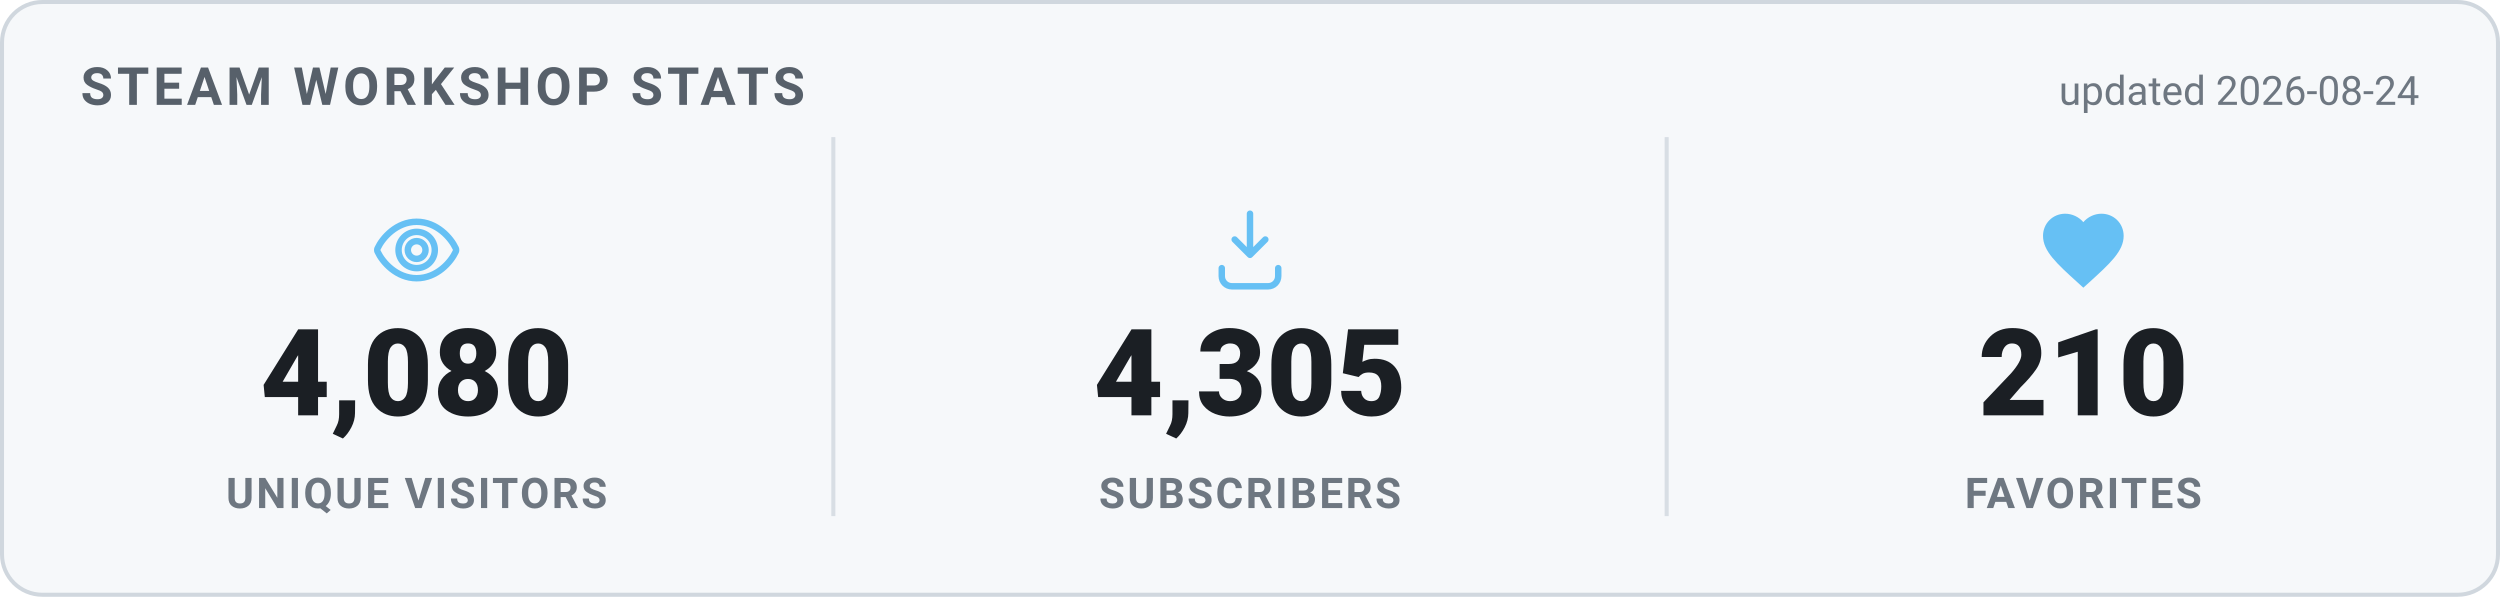
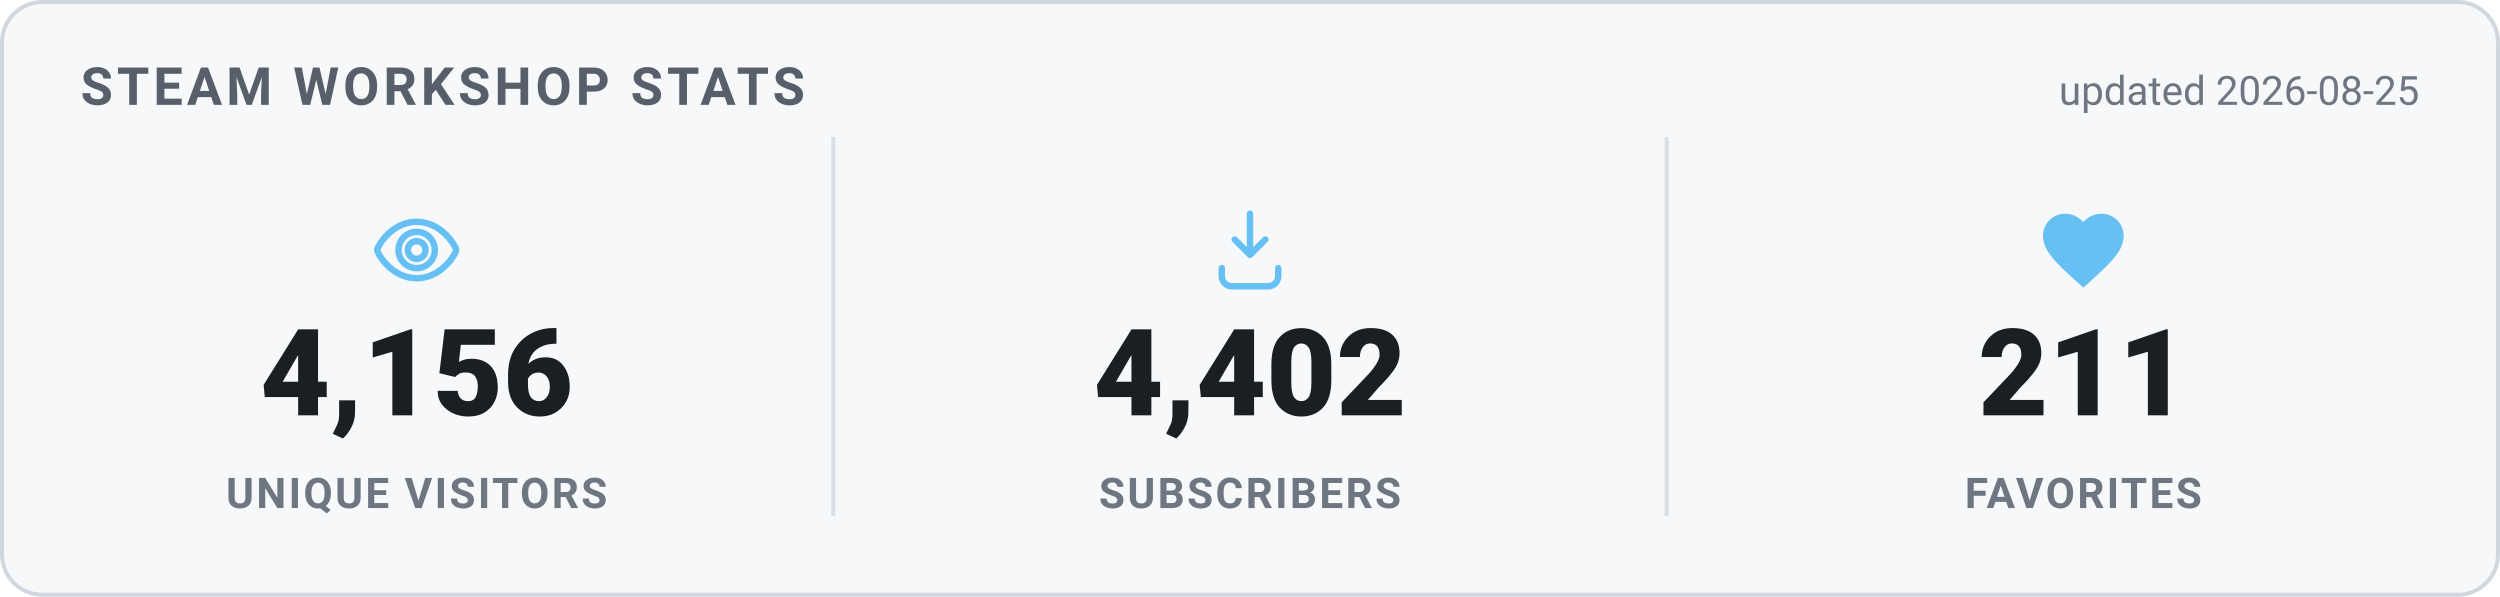
<svg xmlns="http://www.w3.org/2000/svg" width="620" height="148" viewBox="0 0 620 148" role="img" aria-label="Steam Workshop stats">
  <style>
    .card { fill: #f6f8fa; stroke: #d0d7de; }
    .heading { fill: #57606a; }
    .value { fill: #1b1f24; }
    .label { fill: #6e7781; }
    .divider { stroke: #d8dee4; }
    .updated { fill: #6e7781; }
    @media (prefers-color-scheme: dark) {
      .card { fill: #0d1420; stroke: #30485f; }
      .heading { fill: #66c0f4; }
      .value { fill: #e8f1f8; }
      .label { fill: #8f98a0; }
      .divider { stroke: #1f2f3f; }
      .updated { fill: #8f98a0; }
    }
    text { font-family: -apple-system, "Segoe UI", Roboto, Helvetica, Arial, sans-serif; }
    .heading { font-size: 13px; font-weight: 700; letter-spacing: 1px; }
    .value { font-size: 30px; font-weight: 800; }
    .label { font-size: 10.5px; font-weight: 600; letter-spacing: 0.6px; }
    .updated { font-size: 10px; }
  </style>
  <rect x="0.5" y="0.5" width="619" height="147" rx="10" class="card" stroke-width="1" />
  <text x="20" y="26" class="heading">STEAM WORKSHOP STATS</text>
-   <text x="600" y="26" text-anchor="end" class="updated">updated 2026-08-24</text>
+   <text x="600" y="26" text-anchor="end" class="updated">updated 2026-08-25</text>
  <g transform="translate(91.33333,50) scale(1)" fill="none" stroke="#66c0f4" stroke-width="1.6" stroke-linecap="round" stroke-linejoin="round">
    <path d="M12 5c-5 0-8.5 4-9.7 6.6a1 1 0 0 0 0 .8C3.5 15 7 19 12 19s8.5-4 9.7-6.6a1 1 0 0 0 0-.8C20.5 9 17 5 12 5Zm0 11.5a4.5 4.5 0 1 1 0-9 4.5 4.5 0 0 1 0 9Z" />
    <circle cx="12" cy="12" r="2.2" />
  </g>
-   <text x="103.333" y="103" text-anchor="middle" class="value">4,080</text>
+   <text x="103.333" y="103" text-anchor="middle" class="value">4,156</text>
  <text x="103.333" y="126" text-anchor="middle" class="label">UNIQUE VISITORS</text>
  <line x1="206.667" y1="34" x2="206.667" y2="128" class="divider" />
  <g transform="translate(298,50) scale(1)" fill="none" stroke="#66c0f4" stroke-width="1.6" stroke-linecap="round" stroke-linejoin="round">
    <path d="M12 3v10.2m0 0-3.8-3.8M12 13.2l3.8-3.8" />
    <path d="M5 16.5v2A2.5 2.5 0 0 0 7.5 21h9a2.5 2.5 0 0 0 2.5-2.5v-2" />
  </g>
-   <text x="310" y="103" text-anchor="middle" class="value">4,305</text>
+   <text x="310" y="103" text-anchor="middle" class="value">4,402</text>
  <text x="310" y="126" text-anchor="middle" class="label">SUBSCRIBERS</text>
  <line x1="413.333" y1="34" x2="413.333" y2="128" class="divider" />
  <g transform="translate(504.6667,50) scale(1)" fill="#66c0f4" stroke="none">
    <path d="M12 21.35l-1.45-1.32C5.4 15.36 2 12.28 2 8.5 2 5.42 4.42 3 7.5 3c1.74 0 3.41.81 4.5 2.09C13.09 3.81 14.76 3 16.5 3 19.58 3 22 5.42 22 8.5c0 3.78-3.4 6.86-8.55 11.54L12 21.35z" />
  </g>
-   <text x="516.667" y="103" text-anchor="middle" class="value">210</text>
+   <text x="516.667" y="103" text-anchor="middle" class="value">211</text>
  <text x="516.667" y="126" text-anchor="middle" class="label">FAVORITES</text>
</svg>
